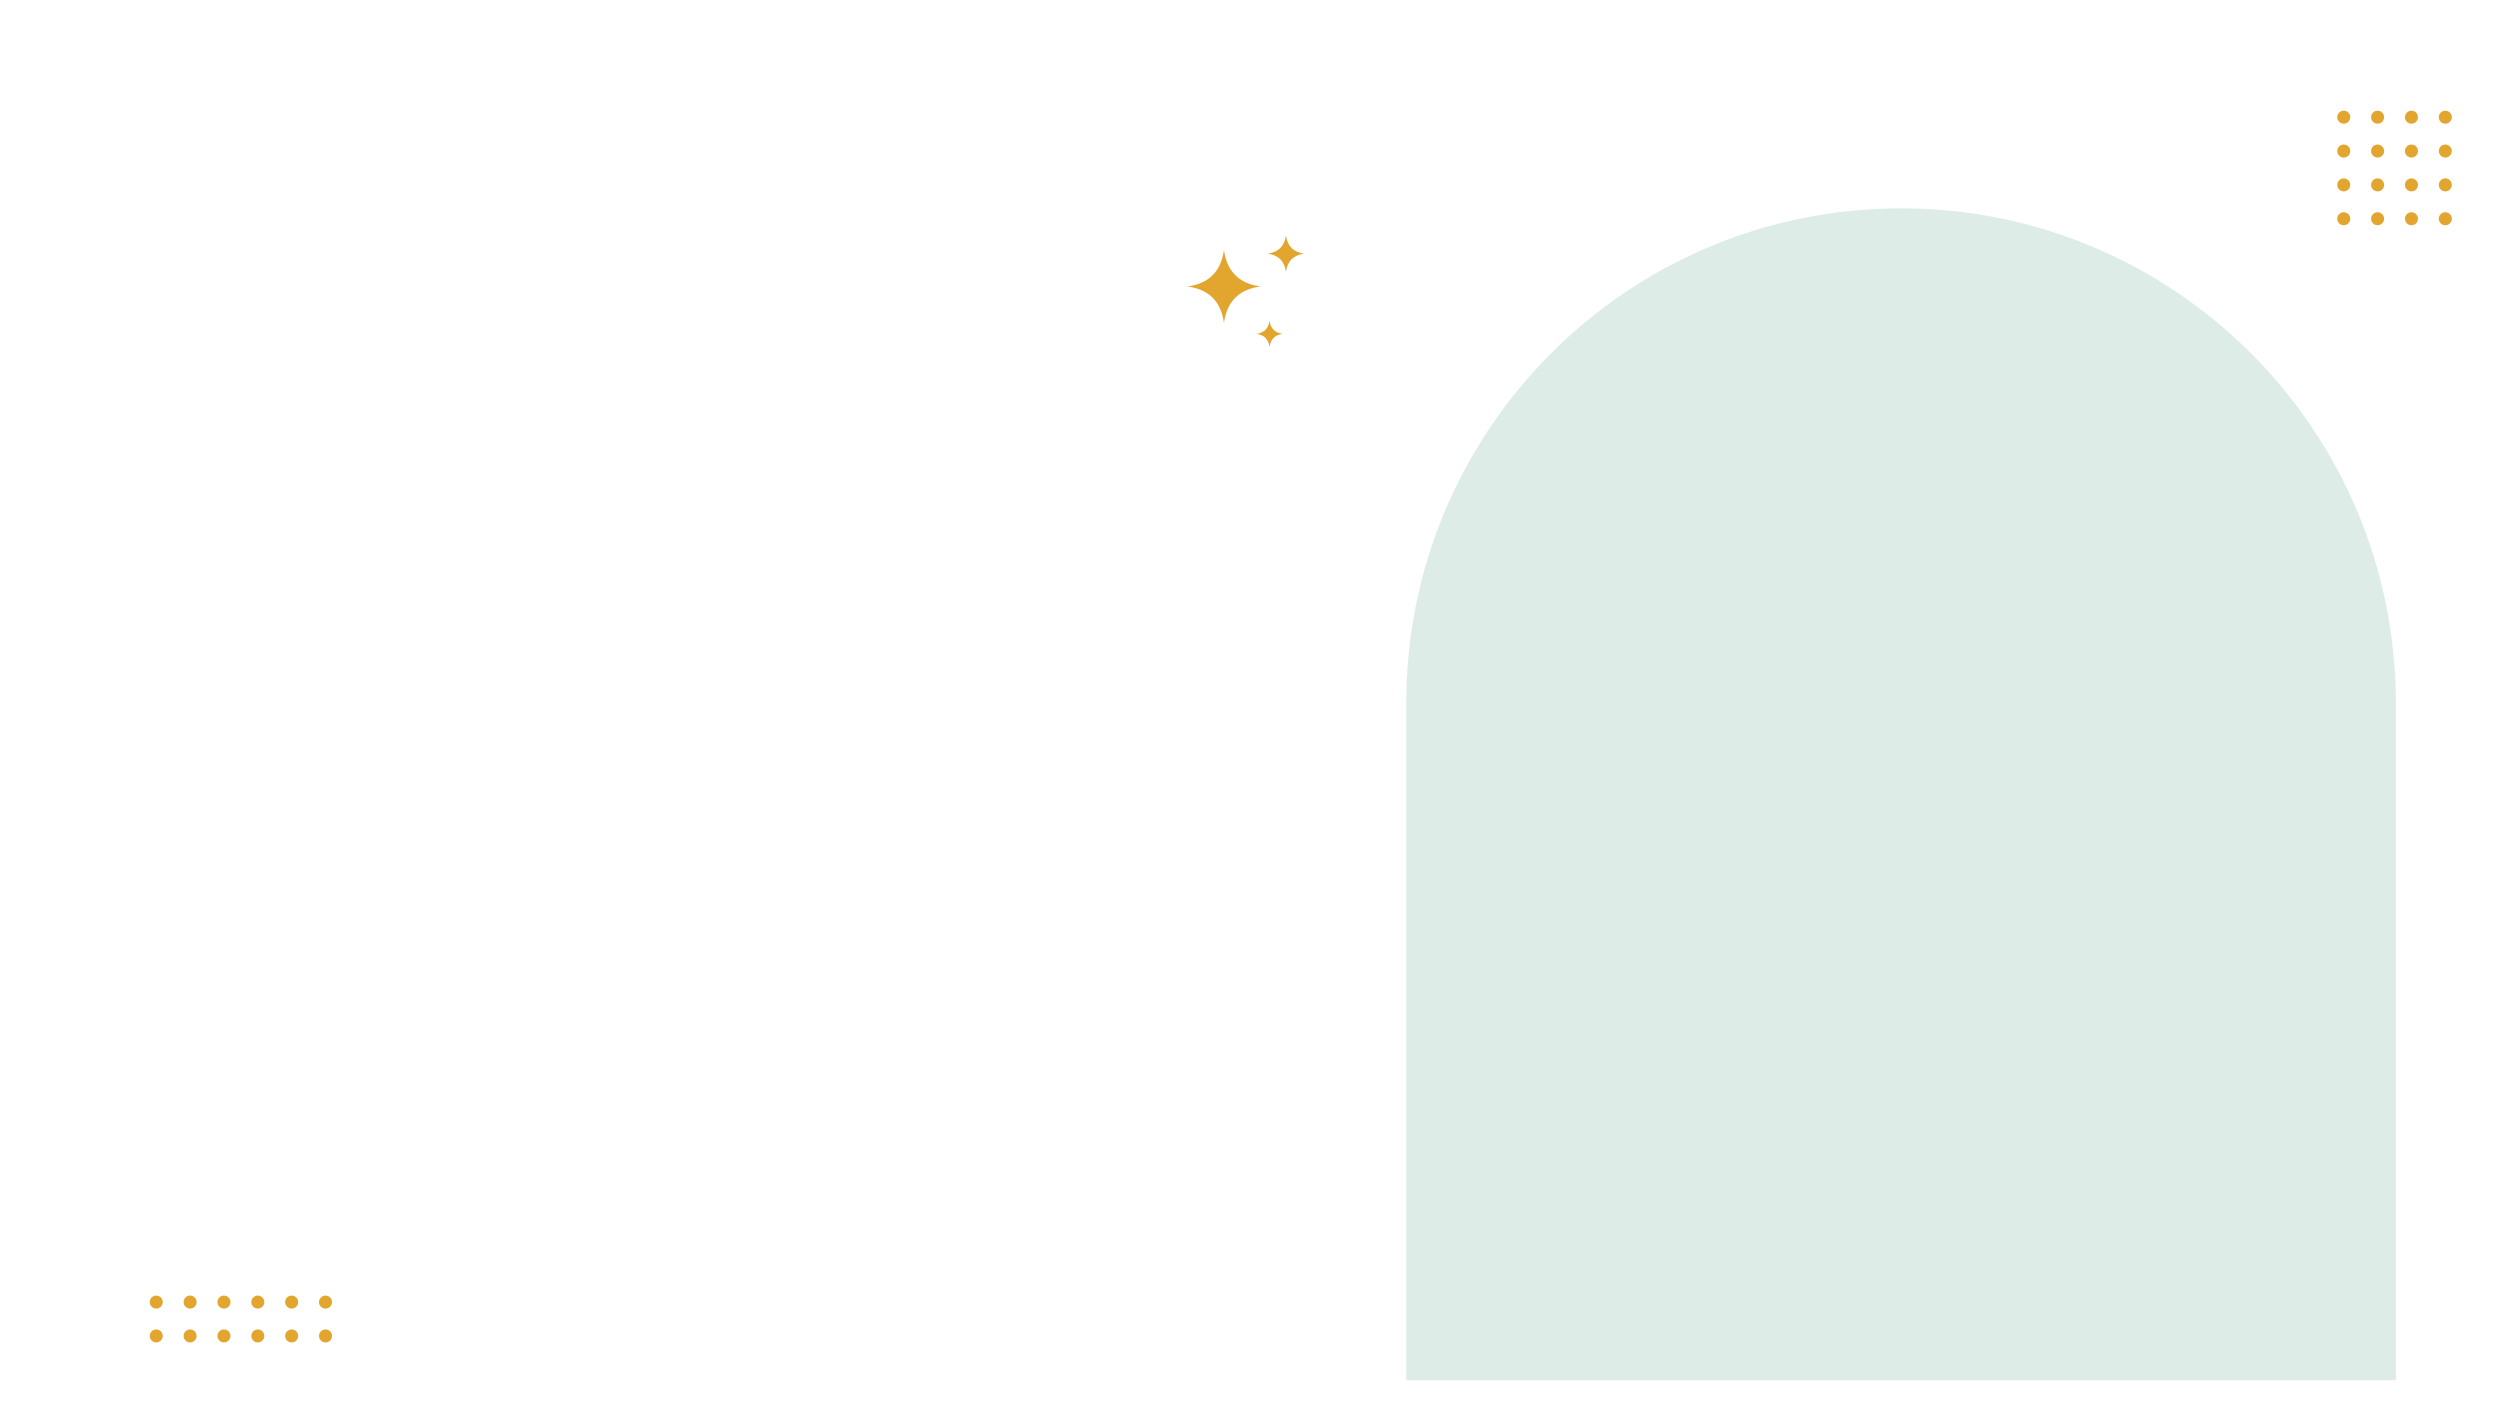
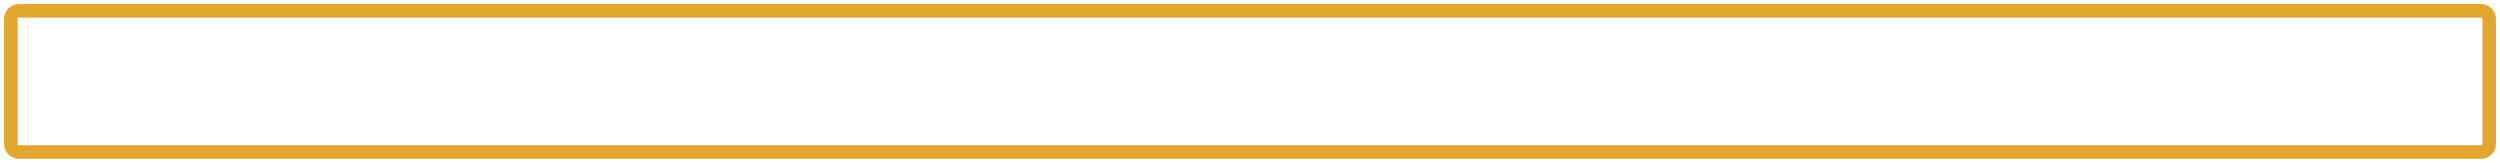
- <svg xmlns="http://www.w3.org/2000/svg" viewBox="0 0 1920 1080" width="1920" height="1080">
-   <path d="M1080 1060 V540 A380 380 0 0 1 1840 540 V1060 Z" fill="#DDECE7" />
-   <circle cx="120" cy="1000" r="5" fill="#E2A52E" />
-   <circle cx="120" cy="1026" r="5" fill="#E2A52E" />
-   <circle cx="146" cy="1000" r="5" fill="#E2A52E" />
-   <circle cx="146" cy="1026" r="5" fill="#E2A52E" />
-   <circle cx="172" cy="1000" r="5" fill="#E2A52E" />
-   <circle cx="172" cy="1026" r="5" fill="#E2A52E" />
-   <circle cx="198" cy="1000" r="5" fill="#E2A52E" />
-   <circle cx="198" cy="1026" r="5" fill="#E2A52E" />
-   <circle cx="224" cy="1000" r="5" fill="#E2A52E" />
-   <circle cx="224" cy="1026" r="5" fill="#E2A52E" />
-   <circle cx="250" cy="1000" r="5" fill="#E2A52E" />
-   <circle cx="250" cy="1026" r="5" fill="#E2A52E" />
-   <circle cx="1800" cy="90" r="5" fill="#E2A52E" />
-   <circle cx="1800" cy="116" r="5" fill="#E2A52E" />
-   <circle cx="1800" cy="142" r="5" fill="#E2A52E" />
-   <circle cx="1800" cy="168" r="5" fill="#E2A52E" />
-   <circle cx="1826" cy="90" r="5" fill="#E2A52E" />
-   <circle cx="1826" cy="116" r="5" fill="#E2A52E" />
-   <circle cx="1826" cy="142" r="5" fill="#E2A52E" />
-   <circle cx="1826" cy="168" r="5" fill="#E2A52E" />
-   <circle cx="1852" cy="90" r="5" fill="#E2A52E" />
-   <circle cx="1852" cy="116" r="5" fill="#E2A52E" />
-   <circle cx="1852" cy="142" r="5" fill="#E2A52E" />
-   <circle cx="1852" cy="168" r="5" fill="#E2A52E" />
-   <circle cx="1878" cy="90" r="5" fill="#E2A52E" />
-   <circle cx="1878" cy="116" r="5" fill="#E2A52E" />
-   <circle cx="1878" cy="142" r="5" fill="#E2A52E" />
-   <circle cx="1878" cy="168" r="5" fill="#E2A52E" />
-   <path transform="translate(940 220) scale(28)" d="M0 -1 Q0.12 -0.12 1 0 Q0.12 0.12 0 1 Q-0.12 0.12 -1 0 Q-0.12 -0.12 0 -1 Z" fill="#E2A52E" />
-   <path transform="translate(987.6 194.8) scale(14)" d="M0 -1 Q0.12 -0.12 1 0 Q0.12 0.12 0 1 Q-0.12 0.12 -1 0 Q-0.12 -0.12 0 -1 Z" fill="#E2A52E" />
-   <path transform="translate(975 256.4) scale(10.08)" d="M0 -1 Q0.12 -0.12 1 0 Q0.12 0.12 0 1 Q-0.12 0.12 -1 0 Q-0.12 -0.12 0 -1 Z" fill="#E2A52E" />
+ <svg xmlns="http://www.w3.org/2000/svg" viewBox="948 242 924 60" width="924" height="60">
+   <rect x="952" y="246" width="916" height="52.2" rx="3" fill="none" stroke="#E2A52E" stroke-width="5" />
</svg>
